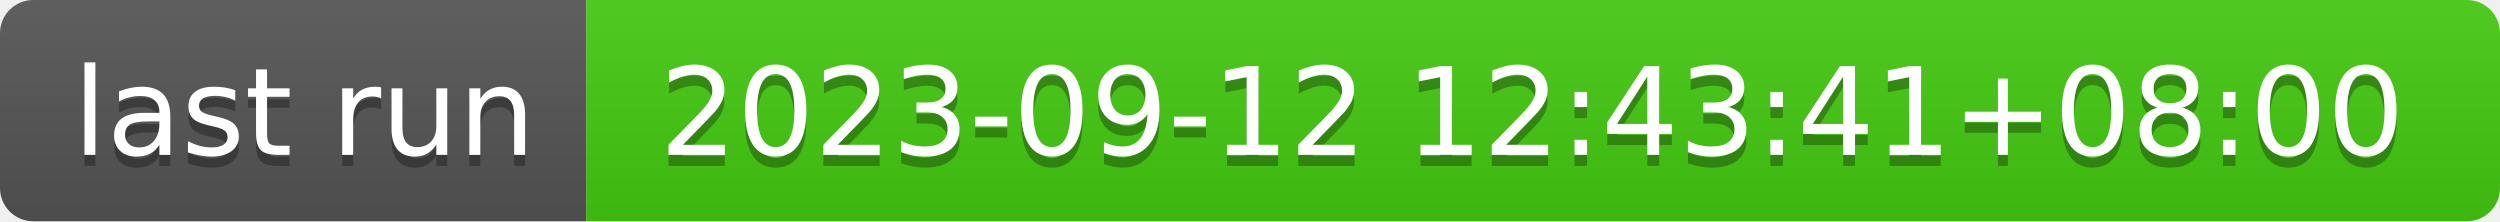
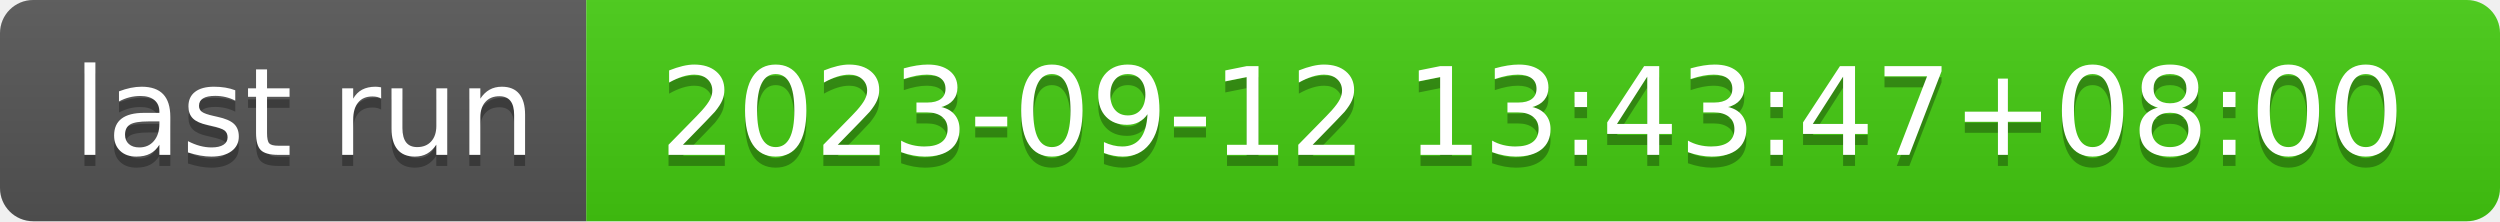
- <svg xmlns="http://www.w3.org/2000/svg" width="226" height="20" role="img" aria-label="last run: 2023-09-12 12:43:41+08:00">
+ <svg xmlns="http://www.w3.org/2000/svg" width="226" height="20" role="img" aria-label="last run: 2023-09-12 13:43:47+08:00">
  <linearGradient id="s" x2="0" y2="100%">
    <stop offset="0" stop-color="#bbb" stop-opacity=".1" />
    <stop offset="1" stop-opacity=".1" />
  </linearGradient>
  <clipPath id="r">
    <rect width="226" height="20" rx="3" fill="#fff" />
  </clipPath>
  <g clip-path="url(#r)">
    <rect width="53" height="20" fill="#555" />
    <rect x="53" width="173" height="20" fill="#4c1" />
    <rect width="226" height="20" fill="url(#s)" />
  </g>
  <g fill="#fff" text-anchor="middle" font-family="Verdana,Geneva,DejaVu Sans,sans-serif" text-rendering="geometricPrecision" font-size="110">
    <text aria-hidden="true" x="275" y="150" fill="#010101" fill-opacity=".3" transform="scale(.1)" textLength="430">last run</text>
    <text x="275" y="140" transform="scale(.1)" fill="#fff" textLength="430">last run</text>
-     <text aria-hidden="true" x="1385" y="150" fill="#010101" fill-opacity=".3" transform="scale(.1)" textLength="1630">2023-09-12 12:43:41+08:00</text>
-     <text x="1385" y="140" transform="scale(.1)" fill="#fff" textLength="1630">2023-09-12 12:43:41+08:00</text>
+     <text aria-hidden="true" x="1385" y="150" fill="#010101" fill-opacity=".3" transform="scale(.1)" textLength="1630">2023-09-12 13:43:47+08:00</text>
+     <text x="1385" y="140" transform="scale(.1)" fill="#fff" textLength="1630">2023-09-12 13:43:47+08:00</text>
  </g>
</svg>
